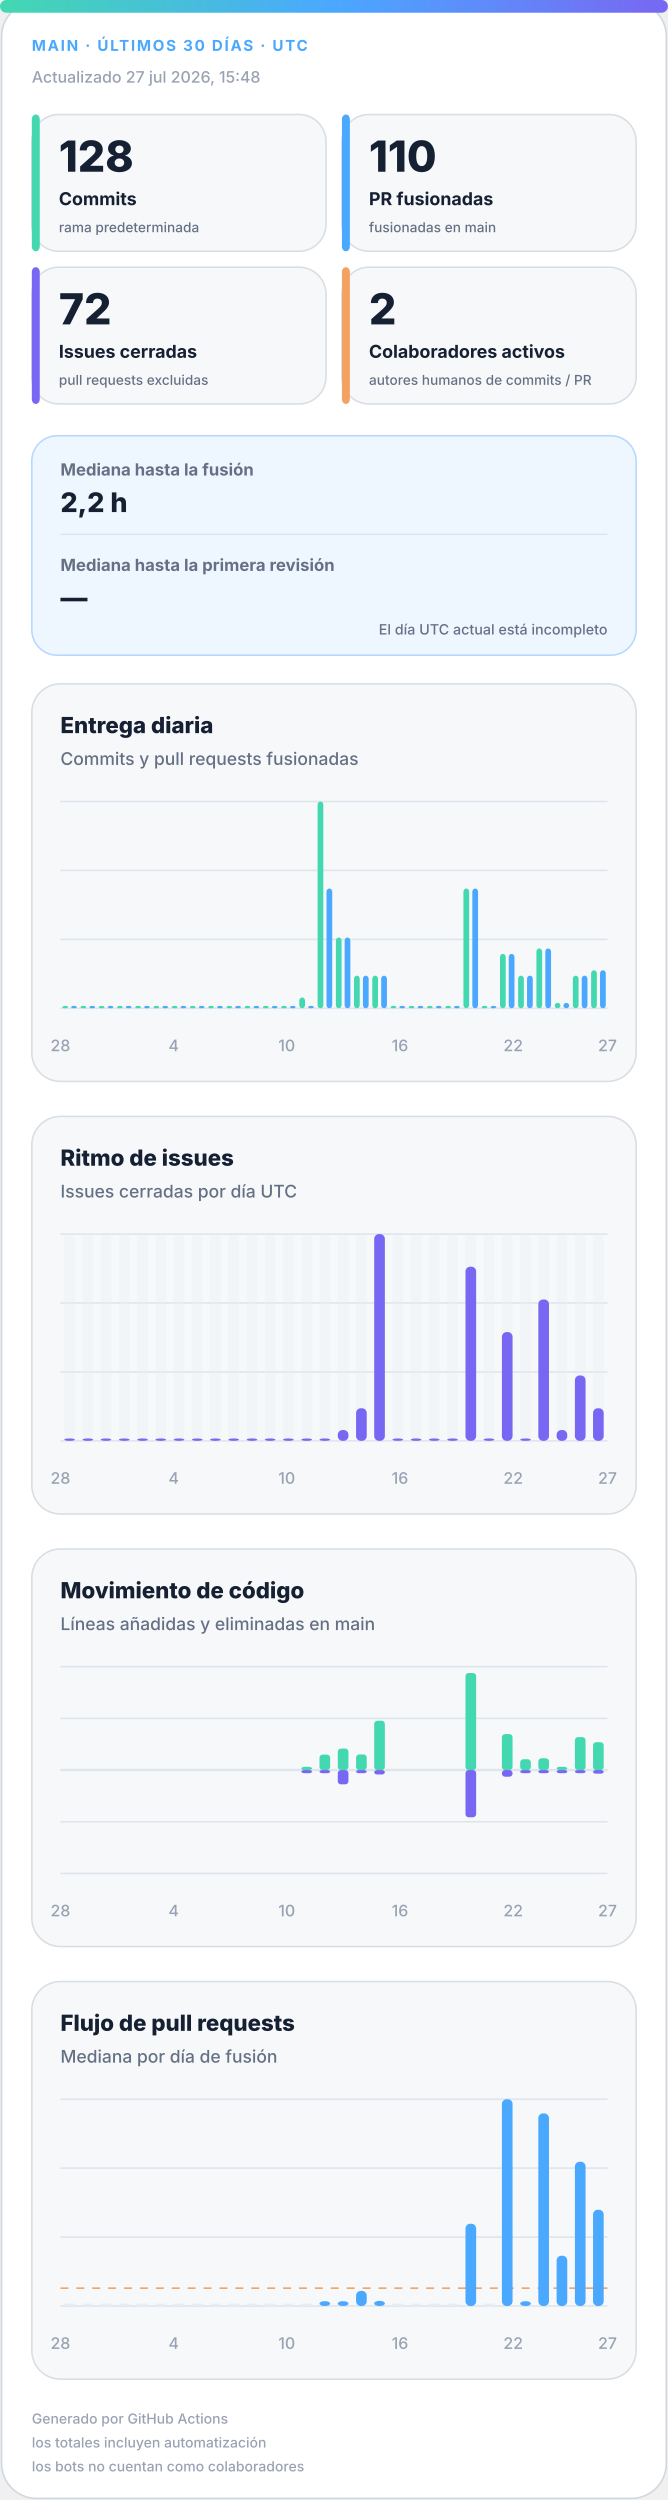
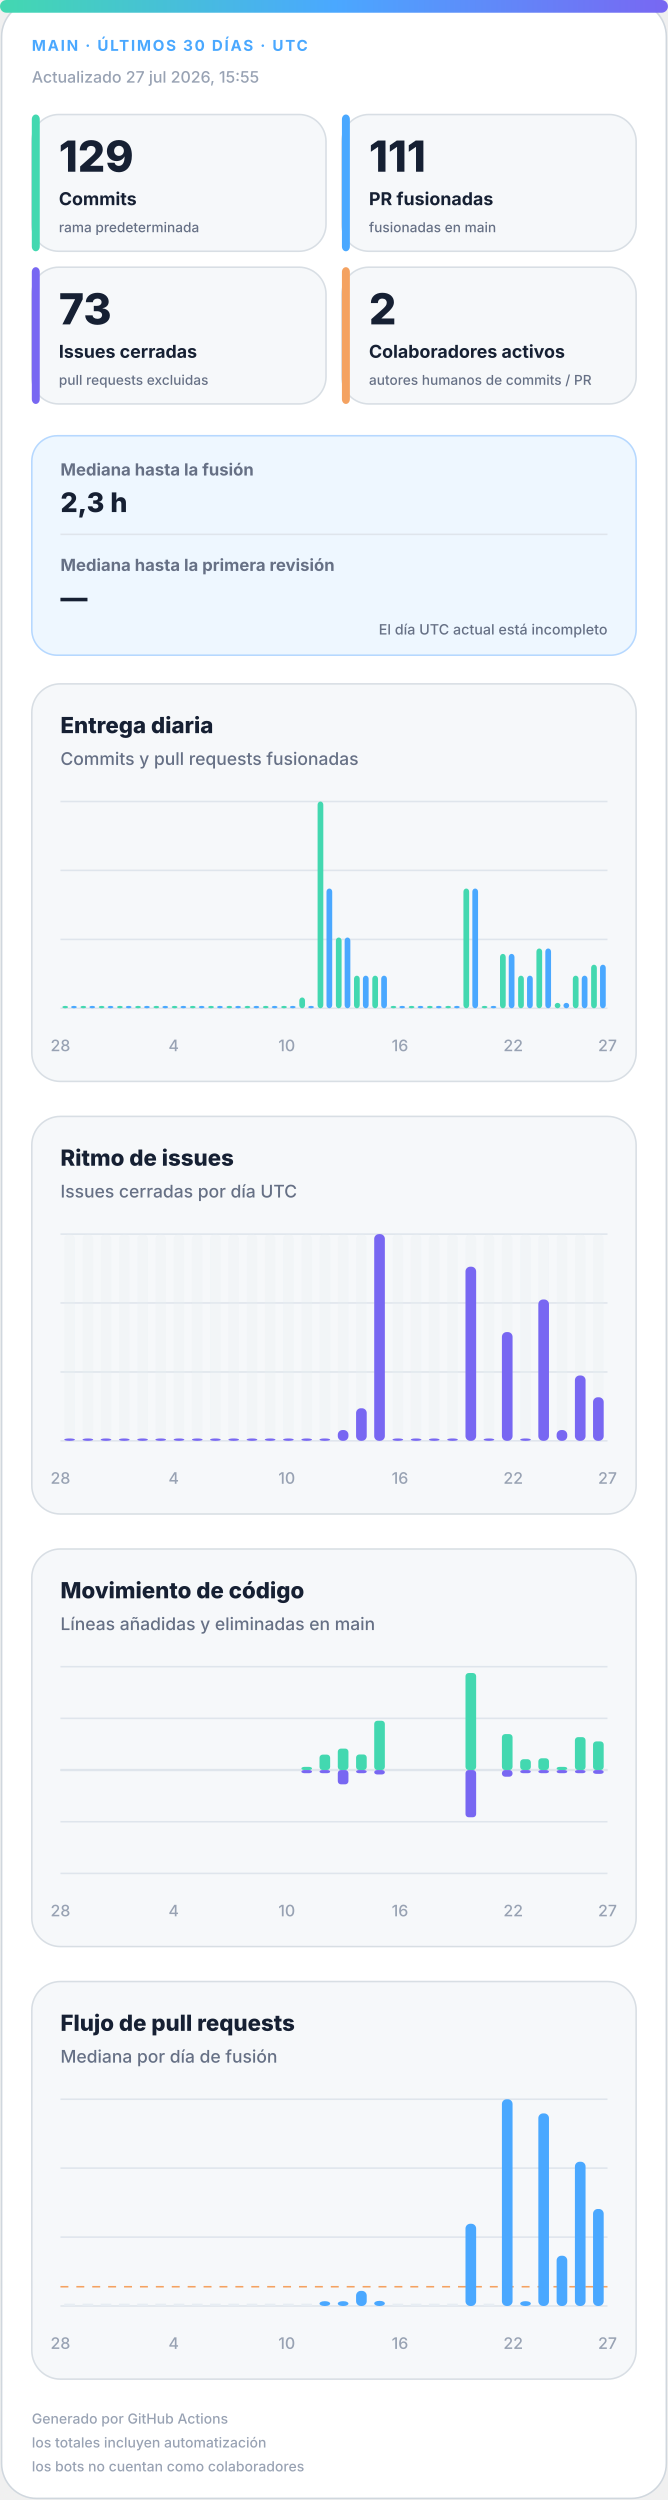
<svg xmlns="http://www.w3.org/2000/svg" width="420" height="1572" viewBox="0 0 420 1572" role="img" aria-labelledby="title desc">
  <defs>
    <linearGradient id="accent" x1="0" y1="0" x2="1" y2="0">
      <stop offset="0%" stop-color="#43d8b0" />
      <stop offset="50%" stop-color="#4aa8ff" />
      <stop offset="100%" stop-color="#7867f2" />
    </linearGradient>
    <linearGradient id="soft" x1="0" y1="0" x2="1" y2="1">
      <stop offset="0%" stop-color="#43d8b0" stop-opacity=".18" />
      <stop offset="100%" stop-color="#7867f2" stop-opacity=".12" />
    </linearGradient>
  </defs>
  <style>
.bg{fill:#fff;stroke:#d0d7de}.surface{fill:#f6f8fa;stroke:#d8dee4}.strong{fill:#eef7ff;stroke:#b6d8ff}.ink{fill:#162033}.muted{fill:#667085}.faint{fill:#98a2b3}.grid{stroke:#dfe5ec}.track{fill:#e7edf3}
.meta{font:750 11px -apple-system,BlinkMacSystemFont,"Segoe UI",sans-serif;letter-spacing:1.1px}.value{font:820 31px -apple-system,BlinkMacSystemFont,"Segoe UI",sans-serif}.label{font:720 13px -apple-system,BlinkMacSystemFont,"Segoe UI",sans-serif}.scope{font:520 10px -apple-system,BlinkMacSystemFont,"Segoe UI",sans-serif}.chart-title{font:760 14px -apple-system,BlinkMacSystemFont,"Segoe UI",sans-serif}.chart-subtitle{font:520 11px -apple-system,BlinkMacSystemFont,"Segoe UI",sans-serif}.small{font:540 10px -apple-system,BlinkMacSystemFont,"Segoe UI",sans-serif}.flow-value{font:780 17px -apple-system,BlinkMacSystemFont,"Segoe UI",sans-serif}
@media(prefers-color-scheme:dark){.bg{fill:#0d1117;stroke:#30363d}.surface{fill:#161b22;stroke:#30363d}.strong{fill:#10263a;stroke:#244d70}.ink{fill:#f0f6fc}.muted{fill:#a7b0bc}.faint{fill:#7d8590}.grid{stroke:#30363d}.track{fill:#27313d}}
</style>
  <rect class="bg" x="1" y="1" width="418" height="1570" rx="22" />
  <rect x="0" y="0" width="420" height="8" rx="4" fill="url(#accent)" />
  <text class="meta" x="20" y="32" fill="#4aa8ff" style="font-size:9.5px">MAIN · ÚLTIMOS 30 DÍAS · UTC</text>
-   <text class="small faint" x="20" y="52">Actualizado 27 jul 2026, 15:48</text>
+   <text class="small faint" x="20" y="52">Actualizado 27 jul 2026, 15:55</text>
  <g>
    <rect class="surface" x="20" y="72" width="185" height="86" rx="17" />
    <rect x="20" y="72" width="5" height="86" rx="3" fill="#43d8b0" />
-     <text class="value ink" x="37" y="108" style="font-size:27px">128</text>
+     <text class="value ink" x="37" y="108" style="font-size:27px">129</text>
    <text class="label ink" x="37" y="129" style="font-size:11.2px">Commits</text>
    <text class="scope muted" x="37" y="146" style="font-size:8.6px">rama predeterminada</text>
  </g>
  <g>
    <rect class="surface" x="215" y="72" width="185" height="86" rx="17" />
    <rect x="215" y="72" width="5" height="86" rx="3" fill="#4aa8ff" />
-     <text class="value ink" x="232" y="108" style="font-size:27px">110</text>
+     <text class="value ink" x="232" y="108" style="font-size:27px">111</text>
    <text class="label ink" x="232" y="129" style="font-size:11.2px">PR fusionadas</text>
    <text class="scope muted" x="232" y="146" style="font-size:8.6px">fusionadas en main</text>
  </g>
  <g>
    <rect class="surface" x="20" y="168" width="185" height="86" rx="17" />
    <rect x="20" y="168" width="5" height="86" rx="3" fill="#7867f2" />
-     <text class="value ink" x="37" y="204" style="font-size:27px">72</text>
+     <text class="value ink" x="37" y="204" style="font-size:27px">73</text>
    <text class="label ink" x="37" y="225" style="font-size:11.2px">Issues cerradas</text>
    <text class="scope muted" x="37" y="242" style="font-size:8.6px">pull requests excluidas</text>
  </g>
  <g>
    <rect class="surface" x="215" y="168" width="185" height="86" rx="17" />
    <rect x="215" y="168" width="5" height="86" rx="3" fill="#f4a261" />
    <text class="value ink" x="232" y="204" style="font-size:27px">2</text>
    <text class="label ink" x="232" y="225" style="font-size:11.2px">Colaboradores activos</text>
    <text class="scope muted" x="232" y="242" style="font-size:8.6px">autores humanos de commits / PR</text>
  </g>
  <g>
    <rect class="strong" x="20" y="274" width="380" height="138" rx="16" fill="url(#soft)" />
    <text class="label muted" x="38" y="299" style="font-size:10.5px">Mediana hasta la fusión</text>
-     <text class="flow-value ink" x="38" y="322">2,2 h</text>
+     <text class="flow-value ink" x="38" y="322">2,3 h</text>
    <line class="grid" x1="38" y1="336" x2="382" y2="336" />
    <text class="label muted" x="38" y="359" style="font-size:10.5px">Mediana hasta la primera revisión</text>
    <text class="flow-value ink" x="38" y="382">—</text>
    <text class="scope muted" x="382" y="399" text-anchor="end" style="font-size:9px">El día UTC actual está incompleto</text>
  </g>
  <g>
    <rect class="surface" x="20" y="430" width="380" height="250" rx="18" />
    <text class="chart-title ink" x="38" y="461">Entrega diaria</text>
    <text class="chart-subtitle muted" x="38" y="481">Commits y pull requests fusionadas</text>
    <line class="grid" x1="38" y1="504.0" x2="382" y2="504.0" />
    <line class="grid" x1="38" y1="547.3" x2="382" y2="547.3" />
    <line class="grid" x1="38" y1="590.7" x2="382" y2="590.7" />
    <line class="grid" x1="38" y1="634.0" x2="382" y2="634.0" />
    <rect x="39.2" y="632.5" width="3.6" height="1.5" rx="2" fill="#43d8b0" />
    <rect x="44.7" y="632.5" width="3.6" height="1.5" rx="2" fill="#4aa8ff" />
    <rect x="50.6" y="632.5" width="3.6" height="1.5" rx="2" fill="#43d8b0" />
    <rect x="56.2" y="632.5" width="3.6" height="1.5" rx="2" fill="#4aa8ff" />
    <rect x="62.1" y="632.5" width="3.6" height="1.5" rx="2" fill="#43d8b0" />
    <rect x="67.7" y="632.5" width="3.6" height="1.5" rx="2" fill="#4aa8ff" />
    <rect x="73.6" y="632.5" width="3.6" height="1.5" rx="2" fill="#43d8b0" />
    <rect x="79.1" y="632.5" width="3.6" height="1.5" rx="2" fill="#4aa8ff" />
    <rect x="85.0" y="632.5" width="3.6" height="1.5" rx="2" fill="#43d8b0" />
    <rect x="90.6" y="632.5" width="3.6" height="1.5" rx="2" fill="#4aa8ff" />
    <rect x="96.5" y="632.5" width="3.6" height="1.5" rx="2" fill="#43d8b0" />
    <rect x="102.1" y="632.5" width="3.6" height="1.5" rx="2" fill="#4aa8ff" />
    <rect x="108.0" y="632.5" width="3.6" height="1.5" rx="2" fill="#43d8b0" />
    <rect x="113.5" y="632.5" width="3.6" height="1.5" rx="2" fill="#4aa8ff" />
    <rect x="119.4" y="632.5" width="3.6" height="1.5" rx="2" fill="#43d8b0" />
    <rect x="125.0" y="632.5" width="3.6" height="1.5" rx="2" fill="#4aa8ff" />
    <rect x="130.9" y="632.5" width="3.6" height="1.5" rx="2" fill="#43d8b0" />
    <rect x="136.5" y="632.5" width="3.6" height="1.5" rx="2" fill="#4aa8ff" />
    <rect x="142.4" y="632.5" width="3.6" height="1.5" rx="2" fill="#43d8b0" />
    <rect x="147.9" y="632.5" width="3.6" height="1.5" rx="2" fill="#4aa8ff" />
    <rect x="153.8" y="632.5" width="3.6" height="1.5" rx="2" fill="#43d8b0" />
    <rect x="159.4" y="632.5" width="3.6" height="1.5" rx="2" fill="#4aa8ff" />
    <rect x="165.3" y="632.5" width="3.6" height="1.5" rx="2" fill="#43d8b0" />
    <rect x="170.9" y="632.5" width="3.6" height="1.5" rx="2" fill="#4aa8ff" />
    <rect x="176.8" y="632.5" width="3.6" height="1.5" rx="2" fill="#43d8b0" />
    <rect x="182.3" y="632.5" width="3.6" height="1.5" rx="2" fill="#4aa8ff" />
    <rect x="188.2" y="627.2" width="3.6" height="6.8" rx="2" fill="#43d8b0" />
    <rect x="193.8" y="632.5" width="3.6" height="1.5" rx="2" fill="#4aa8ff" />
    <rect x="199.7" y="504.0" width="3.6" height="130.0" rx="2" fill="#43d8b0" />
    <rect x="205.3" y="558.7" width="3.6" height="75.3" rx="2" fill="#4aa8ff" />
    <rect x="211.2" y="589.5" width="3.6" height="44.5" rx="2" fill="#43d8b0" />
    <rect x="216.7" y="589.5" width="3.6" height="44.5" rx="2" fill="#4aa8ff" />
    <rect x="222.6" y="613.5" width="3.6" height="20.5" rx="2" fill="#43d8b0" />
    <rect x="228.2" y="613.5" width="3.6" height="20.5" rx="2" fill="#4aa8ff" />
    <rect x="234.1" y="613.5" width="3.6" height="20.5" rx="2" fill="#43d8b0" />
    <rect x="239.7" y="613.5" width="3.6" height="20.5" rx="2" fill="#4aa8ff" />
    <rect x="245.6" y="632.5" width="3.6" height="1.5" rx="2" fill="#43d8b0" />
    <rect x="251.1" y="632.5" width="3.6" height="1.5" rx="2" fill="#4aa8ff" />
    <rect x="257.0" y="632.5" width="3.6" height="1.5" rx="2" fill="#43d8b0" />
    <rect x="262.6" y="632.5" width="3.6" height="1.5" rx="2" fill="#4aa8ff" />
    <rect x="268.5" y="632.5" width="3.6" height="1.5" rx="2" fill="#43d8b0" />
    <rect x="274.1" y="632.5" width="3.6" height="1.5" rx="2" fill="#4aa8ff" />
    <rect x="280.0" y="632.5" width="3.6" height="1.5" rx="2" fill="#43d8b0" />
    <rect x="285.5" y="632.5" width="3.6" height="1.5" rx="2" fill="#4aa8ff" />
    <rect x="291.4" y="558.7" width="3.6" height="75.3" rx="2" fill="#43d8b0" />
    <rect x="297.0" y="558.7" width="3.6" height="75.3" rx="2" fill="#4aa8ff" />
    <rect x="302.9" y="632.5" width="3.6" height="1.5" rx="2" fill="#43d8b0" />
    <rect x="308.5" y="632.5" width="3.6" height="1.5" rx="2" fill="#4aa8ff" />
    <rect x="314.4" y="599.8" width="3.6" height="34.2" rx="2" fill="#43d8b0" />
    <rect x="319.9" y="599.8" width="3.6" height="34.2" rx="2" fill="#4aa8ff" />
    <rect x="325.8" y="613.5" width="3.6" height="20.5" rx="2" fill="#43d8b0" />
    <rect x="331.4" y="613.5" width="3.6" height="20.5" rx="2" fill="#4aa8ff" />
    <rect x="337.3" y="596.4" width="3.6" height="37.6" rx="2" fill="#43d8b0" />
    <rect x="342.9" y="596.4" width="3.6" height="37.6" rx="2" fill="#4aa8ff" />
    <rect x="348.8" y="630.6" width="3.6" height="3.4" rx="2" fill="#43d8b0" />
    <rect x="354.3" y="630.6" width="3.6" height="3.4" rx="2" fill="#4aa8ff" />
    <rect x="360.2" y="613.5" width="3.6" height="20.5" rx="2" fill="#43d8b0" />
    <rect x="365.8" y="613.5" width="3.6" height="20.5" rx="2" fill="#4aa8ff" />
-     <rect x="371.7" y="610.1" width="3.6" height="23.9" rx="2" fill="#43d8b0" />
-     <rect x="377.3" y="610.1" width="3.6" height="23.9" rx="2" fill="#4aa8ff" />
+     <rect x="371.7" y="606.6" width="3.6" height="27.4" rx="2" fill="#43d8b0" />
+     <rect x="377.3" y="606.6" width="3.6" height="27.4" rx="2" fill="#4aa8ff" />
    <text class="small faint" x="38.0" y="661" text-anchor="middle">28</text>
    <text class="small faint" x="109.2" y="661" text-anchor="middle">4</text>
    <text class="small faint" x="180.3" y="661" text-anchor="middle">10</text>
    <text class="small faint" x="251.5" y="661" text-anchor="middle">16</text>
    <text class="small faint" x="322.7" y="661" text-anchor="middle">22</text>
    <text class="small faint" x="382.0" y="661" text-anchor="middle">27</text>
  </g>
  <g>
    <rect class="surface" x="20" y="702" width="380" height="250" rx="18" />
    <text class="chart-title ink" x="38" y="733">Ritmo de issues</text>
    <text class="chart-subtitle muted" x="38" y="753">Issues cerradas por día UTC</text>
    <line class="grid" x1="38" y1="776.0" x2="382" y2="776.0" />
    <line class="grid" x1="38" y1="819.3" x2="382" y2="819.3" />
    <line class="grid" x1="38" y1="862.7" x2="382" y2="862.7" />
    <line class="grid" x1="38" y1="906.0" x2="382" y2="906.0" />
    <g>
      <rect class="track" x="40.4" y="776" width="6.7" height="130" rx="3" opacity=".3" />
      <rect x="40.4" y="904.5" width="6.7" height="1.5" rx="3" fill="#7867f2" />
    </g>
    <g>
      <rect class="track" x="51.9" y="776" width="6.7" height="130" rx="3" opacity=".3" />
      <rect x="51.9" y="904.5" width="6.7" height="1.5" rx="3" fill="#7867f2" />
    </g>
    <g>
      <rect class="track" x="63.3" y="776" width="6.7" height="130" rx="3" opacity=".3" />
      <rect x="63.3" y="904.5" width="6.7" height="1.5" rx="3" fill="#7867f2" />
    </g>
    <g>
      <rect class="track" x="74.8" y="776" width="6.7" height="130" rx="3" opacity=".3" />
      <rect x="74.8" y="904.5" width="6.7" height="1.5" rx="3" fill="#7867f2" />
    </g>
    <g>
      <rect class="track" x="86.3" y="776" width="6.7" height="130" rx="3" opacity=".3" />
      <rect x="86.3" y="904.5" width="6.7" height="1.5" rx="3" fill="#7867f2" />
    </g>
    <g>
      <rect class="track" x="97.7" y="776" width="6.7" height="130" rx="3" opacity=".3" />
      <rect x="97.7" y="904.5" width="6.7" height="1.5" rx="3" fill="#7867f2" />
    </g>
    <g>
      <rect class="track" x="109.2" y="776" width="6.7" height="130" rx="3" opacity=".3" />
      <rect x="109.2" y="904.5" width="6.7" height="1.5" rx="3" fill="#7867f2" />
    </g>
    <g>
      <rect class="track" x="120.7" y="776" width="6.7" height="130" rx="3" opacity=".3" />
      <rect x="120.7" y="904.5" width="6.7" height="1.5" rx="3" fill="#7867f2" />
    </g>
    <g>
      <rect class="track" x="132.1" y="776" width="6.7" height="130" rx="3" opacity=".3" />
      <rect x="132.1" y="904.5" width="6.7" height="1.5" rx="3" fill="#7867f2" />
    </g>
    <g>
      <rect class="track" x="143.6" y="776" width="6.7" height="130" rx="3" opacity=".3" />
      <rect x="143.6" y="904.5" width="6.7" height="1.5" rx="3" fill="#7867f2" />
    </g>
    <g>
      <rect class="track" x="155.1" y="776" width="6.7" height="130" rx="3" opacity=".3" />
      <rect x="155.1" y="904.5" width="6.7" height="1.5" rx="3" fill="#7867f2" />
    </g>
    <g>
      <rect class="track" x="166.5" y="776" width="6.7" height="130" rx="3" opacity=".3" />
      <rect x="166.5" y="904.5" width="6.7" height="1.5" rx="3" fill="#7867f2" />
    </g>
    <g>
      <rect class="track" x="178.0" y="776" width="6.7" height="130" rx="3" opacity=".3" />
      <rect x="178.0" y="904.5" width="6.7" height="1.5" rx="3" fill="#7867f2" />
    </g>
    <g>
      <rect class="track" x="189.5" y="776" width="6.7" height="130" rx="3" opacity=".3" />
      <rect x="189.5" y="904.5" width="6.7" height="1.5" rx="3" fill="#7867f2" />
    </g>
    <g>
      <rect class="track" x="200.9" y="776" width="6.7" height="130" rx="3" opacity=".3" />
      <rect x="200.9" y="904.5" width="6.7" height="1.5" rx="3" fill="#7867f2" />
    </g>
    <g>
      <rect class="track" x="212.4" y="776" width="6.7" height="130" rx="3" opacity=".3" />
      <rect x="212.4" y="899.2" width="6.7" height="6.8" rx="3" fill="#7867f2" />
    </g>
    <g>
      <rect class="track" x="223.9" y="776" width="6.7" height="130" rx="3" opacity=".3" />
      <rect x="223.9" y="885.5" width="6.7" height="20.5" rx="3" fill="#7867f2" />
    </g>
    <g>
      <rect class="track" x="235.3" y="776" width="6.7" height="130" rx="3" opacity=".3" />
      <rect x="235.3" y="776.0" width="6.7" height="130.0" rx="3" fill="#7867f2" />
    </g>
    <g>
      <rect class="track" x="246.8" y="776" width="6.7" height="130" rx="3" opacity=".3" />
      <rect x="246.8" y="904.5" width="6.7" height="1.5" rx="3" fill="#7867f2" />
    </g>
    <g>
      <rect class="track" x="258.3" y="776" width="6.7" height="130" rx="3" opacity=".3" />
      <rect x="258.3" y="904.5" width="6.7" height="1.5" rx="3" fill="#7867f2" />
    </g>
    <g>
      <rect class="track" x="269.7" y="776" width="6.7" height="130" rx="3" opacity=".3" />
      <rect x="269.7" y="904.5" width="6.7" height="1.5" rx="3" fill="#7867f2" />
    </g>
    <g>
      <rect class="track" x="281.2" y="776" width="6.7" height="130" rx="3" opacity=".3" />
      <rect x="281.2" y="904.5" width="6.7" height="1.5" rx="3" fill="#7867f2" />
    </g>
    <g>
      <rect class="track" x="292.7" y="776" width="6.7" height="130" rx="3" opacity=".3" />
      <rect x="292.7" y="796.5" width="6.7" height="109.5" rx="3" fill="#7867f2" />
    </g>
    <g>
      <rect class="track" x="304.1" y="776" width="6.7" height="130" rx="3" opacity=".3" />
      <rect x="304.1" y="904.5" width="6.7" height="1.5" rx="3" fill="#7867f2" />
    </g>
    <g>
      <rect class="track" x="315.6" y="776" width="6.7" height="130" rx="3" opacity=".3" />
      <rect x="315.6" y="837.6" width="6.7" height="68.4" rx="3" fill="#7867f2" />
    </g>
    <g>
      <rect class="track" x="327.1" y="776" width="6.7" height="130" rx="3" opacity=".3" />
      <rect x="327.1" y="904.5" width="6.7" height="1.5" rx="3" fill="#7867f2" />
    </g>
    <g>
      <rect class="track" x="338.5" y="776" width="6.7" height="130" rx="3" opacity=".3" />
      <rect x="338.5" y="817.1" width="6.7" height="88.9" rx="3" fill="#7867f2" />
    </g>
    <g>
      <rect class="track" x="350.0" y="776" width="6.7" height="130" rx="3" opacity=".3" />
      <rect x="350.0" y="899.2" width="6.7" height="6.8" rx="3" fill="#7867f2" />
    </g>
    <g>
      <rect class="track" x="361.5" y="776" width="6.7" height="130" rx="3" opacity=".3" />
      <rect x="361.5" y="864.9" width="6.7" height="41.1" rx="3" fill="#7867f2" />
    </g>
    <g>
      <rect class="track" x="372.9" y="776" width="6.7" height="130" rx="3" opacity=".3" />
-       <rect x="372.9" y="885.5" width="6.7" height="20.5" rx="3" fill="#7867f2" />
+       <rect x="372.9" y="878.6" width="6.7" height="27.4" rx="3" fill="#7867f2" />
    </g>
    <text class="small faint" x="38.0" y="933" text-anchor="middle">28</text>
    <text class="small faint" x="109.2" y="933" text-anchor="middle">4</text>
    <text class="small faint" x="180.3" y="933" text-anchor="middle">10</text>
    <text class="small faint" x="251.5" y="933" text-anchor="middle">16</text>
    <text class="small faint" x="322.7" y="933" text-anchor="middle">22</text>
    <text class="small faint" x="382.0" y="933" text-anchor="middle">27</text>
  </g>
  <g>
    <rect class="surface" x="20" y="974" width="380" height="250" rx="18" />
    <text class="chart-title ink" x="38" y="1005">Movimiento de código</text>
    <text class="chart-subtitle muted" x="38" y="1025">Líneas añadidas y eliminadas en main</text>
    <line class="grid" x1="38" y1="1048.0" x2="382" y2="1048.0" />
    <line class="grid" x1="38" y1="1080.5" x2="382" y2="1080.5" />
    <line class="grid" x1="38" y1="1113.0" x2="382" y2="1113.0" />
    <line class="grid" x1="38" y1="1145.5" x2="382" y2="1145.5" />
    <line class="grid" x1="38" y1="1178.0" x2="382" y2="1178.0" />
    <line class="grid" x1="38" y1="1113" x2="382" y2="1113" stroke-width="1.5" />
    <rect x="40.4" y="1113.0" width="6.7" height="0.0" rx="2" fill="#43d8b0" />
    <rect x="40.4" y="1113" width="6.7" height="0.0" rx="2" fill="#7867f2" />
    <rect x="51.9" y="1113.0" width="6.7" height="0.0" rx="2" fill="#43d8b0" />
    <rect x="51.9" y="1113" width="6.7" height="0.0" rx="2" fill="#7867f2" />
    <rect x="63.3" y="1113.0" width="6.7" height="0.0" rx="2" fill="#43d8b0" />
    <rect x="63.3" y="1113" width="6.7" height="0.0" rx="2" fill="#7867f2" />
    <rect x="74.8" y="1113.0" width="6.7" height="0.0" rx="2" fill="#43d8b0" />
    <rect x="74.8" y="1113" width="6.7" height="0.0" rx="2" fill="#7867f2" />
    <rect x="86.3" y="1113.0" width="6.7" height="0.0" rx="2" fill="#43d8b0" />
    <rect x="86.3" y="1113" width="6.7" height="0.0" rx="2" fill="#7867f2" />
    <rect x="97.7" y="1113.0" width="6.7" height="0.0" rx="2" fill="#43d8b0" />
    <rect x="97.7" y="1113" width="6.7" height="0.0" rx="2" fill="#7867f2" />
    <rect x="109.2" y="1113.0" width="6.7" height="0.0" rx="2" fill="#43d8b0" />
    <rect x="109.2" y="1113" width="6.7" height="0.0" rx="2" fill="#7867f2" />
    <rect x="120.7" y="1113.0" width="6.7" height="0.0" rx="2" fill="#43d8b0" />
    <rect x="120.7" y="1113" width="6.7" height="0.0" rx="2" fill="#7867f2" />
    <rect x="132.1" y="1113.0" width="6.7" height="0.0" rx="2" fill="#43d8b0" />
    <rect x="132.1" y="1113" width="6.7" height="0.0" rx="2" fill="#7867f2" />
    <rect x="143.6" y="1113.0" width="6.7" height="0.0" rx="2" fill="#43d8b0" />
    <rect x="143.6" y="1113" width="6.7" height="0.0" rx="2" fill="#7867f2" />
    <rect x="155.1" y="1113.0" width="6.7" height="0.0" rx="2" fill="#43d8b0" />
    <rect x="155.1" y="1113" width="6.7" height="0.0" rx="2" fill="#7867f2" />
    <rect x="166.5" y="1113.0" width="6.7" height="0.0" rx="2" fill="#43d8b0" />
    <rect x="166.5" y="1113" width="6.7" height="0.0" rx="2" fill="#7867f2" />
    <rect x="178.0" y="1113.0" width="6.7" height="0.0" rx="2" fill="#43d8b0" />
    <rect x="178.0" y="1113" width="6.7" height="0.0" rx="2" fill="#7867f2" />
    <rect x="189.5" y="1111.0" width="6.7" height="2.0" rx="2" fill="#43d8b0" />
    <rect x="189.5" y="1113" width="6.7" height="2.0" rx="2" fill="#7867f2" />
    <rect x="200.9" y="1103.3" width="6.7" height="9.7" rx="2" fill="#43d8b0" />
    <rect x="200.9" y="1113" width="6.7" height="2.0" rx="2" fill="#7867f2" />
    <rect x="212.4" y="1099.5" width="6.7" height="13.5" rx="2" fill="#43d8b0" />
    <rect x="212.4" y="1113" width="6.7" height="9.0" rx="2" fill="#7867f2" />
    <rect x="223.9" y="1103.2" width="6.7" height="9.8" rx="2" fill="#43d8b0" />
    <rect x="223.9" y="1113" width="6.7" height="2.0" rx="2" fill="#7867f2" />
    <rect x="235.3" y="1082.0" width="6.7" height="31.0" rx="2" fill="#43d8b0" />
    <rect x="235.3" y="1113" width="6.7" height="2.8" rx="2" fill="#7867f2" />
    <rect x="246.8" y="1113.0" width="6.7" height="0.0" rx="2" fill="#43d8b0" />
    <rect x="246.8" y="1113" width="6.7" height="0.0" rx="2" fill="#7867f2" />
    <rect x="258.3" y="1113.0" width="6.7" height="0.0" rx="2" fill="#43d8b0" />
    <rect x="258.3" y="1113" width="6.7" height="0.0" rx="2" fill="#7867f2" />
    <rect x="269.7" y="1113.0" width="6.7" height="0.0" rx="2" fill="#43d8b0" />
    <rect x="269.7" y="1113" width="6.7" height="0.0" rx="2" fill="#7867f2" />
    <rect x="281.2" y="1113.0" width="6.7" height="0.0" rx="2" fill="#43d8b0" />
    <rect x="281.2" y="1113" width="6.7" height="0.0" rx="2" fill="#7867f2" />
    <rect x="292.7" y="1052.0" width="6.7" height="61.0" rx="2" fill="#43d8b0" />
    <rect x="292.7" y="1113" width="6.7" height="29.7" rx="2" fill="#7867f2" />
    <rect x="304.1" y="1113.0" width="6.7" height="0.0" rx="2" fill="#43d8b0" />
    <rect x="304.1" y="1113" width="6.7" height="0.0" rx="2" fill="#7867f2" />
    <rect x="315.6" y="1090.4" width="6.7" height="22.6" rx="2" fill="#43d8b0" />
    <rect x="315.6" y="1113" width="6.7" height="4.2" rx="2" fill="#7867f2" />
    <rect x="327.1" y="1106.2" width="6.7" height="6.8" rx="2" fill="#43d8b0" />
    <rect x="327.1" y="1113" width="6.7" height="2.0" rx="2" fill="#7867f2" />
    <rect x="338.5" y="1105.6" width="6.7" height="7.4" rx="2" fill="#43d8b0" />
    <rect x="338.5" y="1113" width="6.7" height="2.0" rx="2" fill="#7867f2" />
    <rect x="350.0" y="1111.0" width="6.7" height="2.0" rx="2" fill="#43d8b0" />
    <rect x="350.0" y="1113" width="6.7" height="2.0" rx="2" fill="#7867f2" />
    <rect x="361.5" y="1092.3" width="6.7" height="20.7" rx="2" fill="#43d8b0" />
    <rect x="361.5" y="1113" width="6.7" height="2.0" rx="2" fill="#7867f2" />
-     <rect x="372.9" y="1095.5" width="6.7" height="17.5" rx="2" fill="#43d8b0" />
-     <rect x="372.9" y="1113" width="6.7" height="2.3" rx="2" fill="#7867f2" />
+     <rect x="372.9" y="1095.0" width="6.7" height="18.0" rx="2" fill="#43d8b0" />
+     <rect x="372.9" y="1113" width="6.7" height="2.4" rx="2" fill="#7867f2" />
    <text class="small faint" x="38.0" y="1205" text-anchor="middle">28</text>
    <text class="small faint" x="109.2" y="1205" text-anchor="middle">4</text>
    <text class="small faint" x="180.3" y="1205" text-anchor="middle">10</text>
    <text class="small faint" x="251.5" y="1205" text-anchor="middle">16</text>
    <text class="small faint" x="322.7" y="1205" text-anchor="middle">22</text>
    <text class="small faint" x="382.0" y="1205" text-anchor="middle">27</text>
  </g>
  <g>
    <rect class="surface" x="20" y="1246" width="380" height="250" rx="18" />
    <text class="chart-title ink" x="38" y="1277">Flujo de pull requests</text>
    <text class="chart-subtitle muted" x="38" y="1297">Mediana por día de fusión</text>
    <line class="grid" x1="38" y1="1320.0" x2="382" y2="1320.0" />
    <line class="grid" x1="38" y1="1363.3" x2="382" y2="1363.3" />
    <line class="grid" x1="38" y1="1406.7" x2="382" y2="1406.7" />
    <line class="grid" x1="38" y1="1450.0" x2="382" y2="1450.0" />
-     <line x1="38" y1="1438.8" x2="382" y2="1438.8" stroke="#f4a261" stroke-dasharray="5 5" />
+     <line x1="38" y1="1437.9" x2="382" y2="1437.9" stroke="#f4a261" stroke-dasharray="5 5" />
    <rect class="track" x="40.4" y="1448.5" width="6.7" height="1.5" />
    <rect class="track" x="51.9" y="1448.5" width="6.7" height="1.5" />
    <rect class="track" x="63.3" y="1448.5" width="6.7" height="1.5" />
    <rect class="track" x="74.8" y="1448.5" width="6.7" height="1.5" />
    <rect class="track" x="86.3" y="1448.5" width="6.7" height="1.5" />
    <rect class="track" x="97.7" y="1448.5" width="6.7" height="1.5" />
    <rect class="track" x="109.2" y="1448.5" width="6.7" height="1.5" />
    <rect class="track" x="120.7" y="1448.5" width="6.7" height="1.5" />
    <rect class="track" x="132.1" y="1448.5" width="6.7" height="1.5" />
    <rect class="track" x="143.6" y="1448.5" width="6.7" height="1.5" />
    <rect class="track" x="155.1" y="1448.5" width="6.7" height="1.5" />
    <rect class="track" x="166.5" y="1448.5" width="6.7" height="1.5" />
    <rect class="track" x="178.0" y="1448.5" width="6.7" height="1.5" />
    <rect class="track" x="189.5" y="1448.5" width="6.7" height="1.5" />
    <rect x="200.9" y="1447.0" width="6.7" height="3.0" rx="3" fill="#4aa8ff" />
    <rect x="212.4" y="1447.0" width="6.7" height="3.0" rx="3" fill="#4aa8ff" />
    <rect x="223.9" y="1440.5" width="6.7" height="9.5" rx="3" fill="#4aa8ff" />
    <rect x="235.3" y="1446.8" width="6.7" height="3.2" rx="3" fill="#4aa8ff" />
    <rect class="track" x="246.8" y="1448.5" width="6.7" height="1.5" />
    <rect class="track" x="258.3" y="1448.5" width="6.7" height="1.5" />
    <rect class="track" x="269.7" y="1448.5" width="6.7" height="1.5" />
    <rect class="track" x="281.2" y="1448.5" width="6.7" height="1.5" />
    <rect x="292.7" y="1398.3" width="6.7" height="51.7" rx="3" fill="#4aa8ff" />
    <rect class="track" x="304.1" y="1448.5" width="6.7" height="1.5" />
    <rect x="315.6" y="1320.0" width="6.7" height="130.0" rx="3" fill="#4aa8ff" />
    <rect x="327.1" y="1447.0" width="6.7" height="3.0" rx="3" fill="#4aa8ff" />
    <rect x="338.5" y="1328.9" width="6.7" height="121.1" rx="3" fill="#4aa8ff" />
    <rect x="350.0" y="1418.4" width="6.7" height="31.6" rx="3" fill="#4aa8ff" />
    <rect x="361.5" y="1359.3" width="6.7" height="90.7" rx="3" fill="#4aa8ff" />
-     <rect x="372.9" y="1389.5" width="6.7" height="60.5" rx="3" fill="#4aa8ff" />
+     <rect x="372.9" y="1389.0" width="6.7" height="61.0" rx="3" fill="#4aa8ff" />
    <text class="small faint" x="38.0" y="1477" text-anchor="middle">28</text>
    <text class="small faint" x="109.2" y="1477" text-anchor="middle">4</text>
    <text class="small faint" x="180.3" y="1477" text-anchor="middle">10</text>
    <text class="small faint" x="251.5" y="1477" text-anchor="middle">16</text>
    <text class="small faint" x="322.7" y="1477" text-anchor="middle">22</text>
    <text class="small faint" x="382.0" y="1477" text-anchor="middle">27</text>
  </g>
  <text class="small faint" x="20" y="1524" style="font-size:8.8px">Generado por GitHub Actions</text>
  <text class="small faint" x="20" y="1539" style="font-size:8.8px">los totales incluyen automatización</text>
  <text class="small faint" x="20" y="1554" style="font-size:8.8px">los bots no cuentan como colaboradores</text>
</svg>
